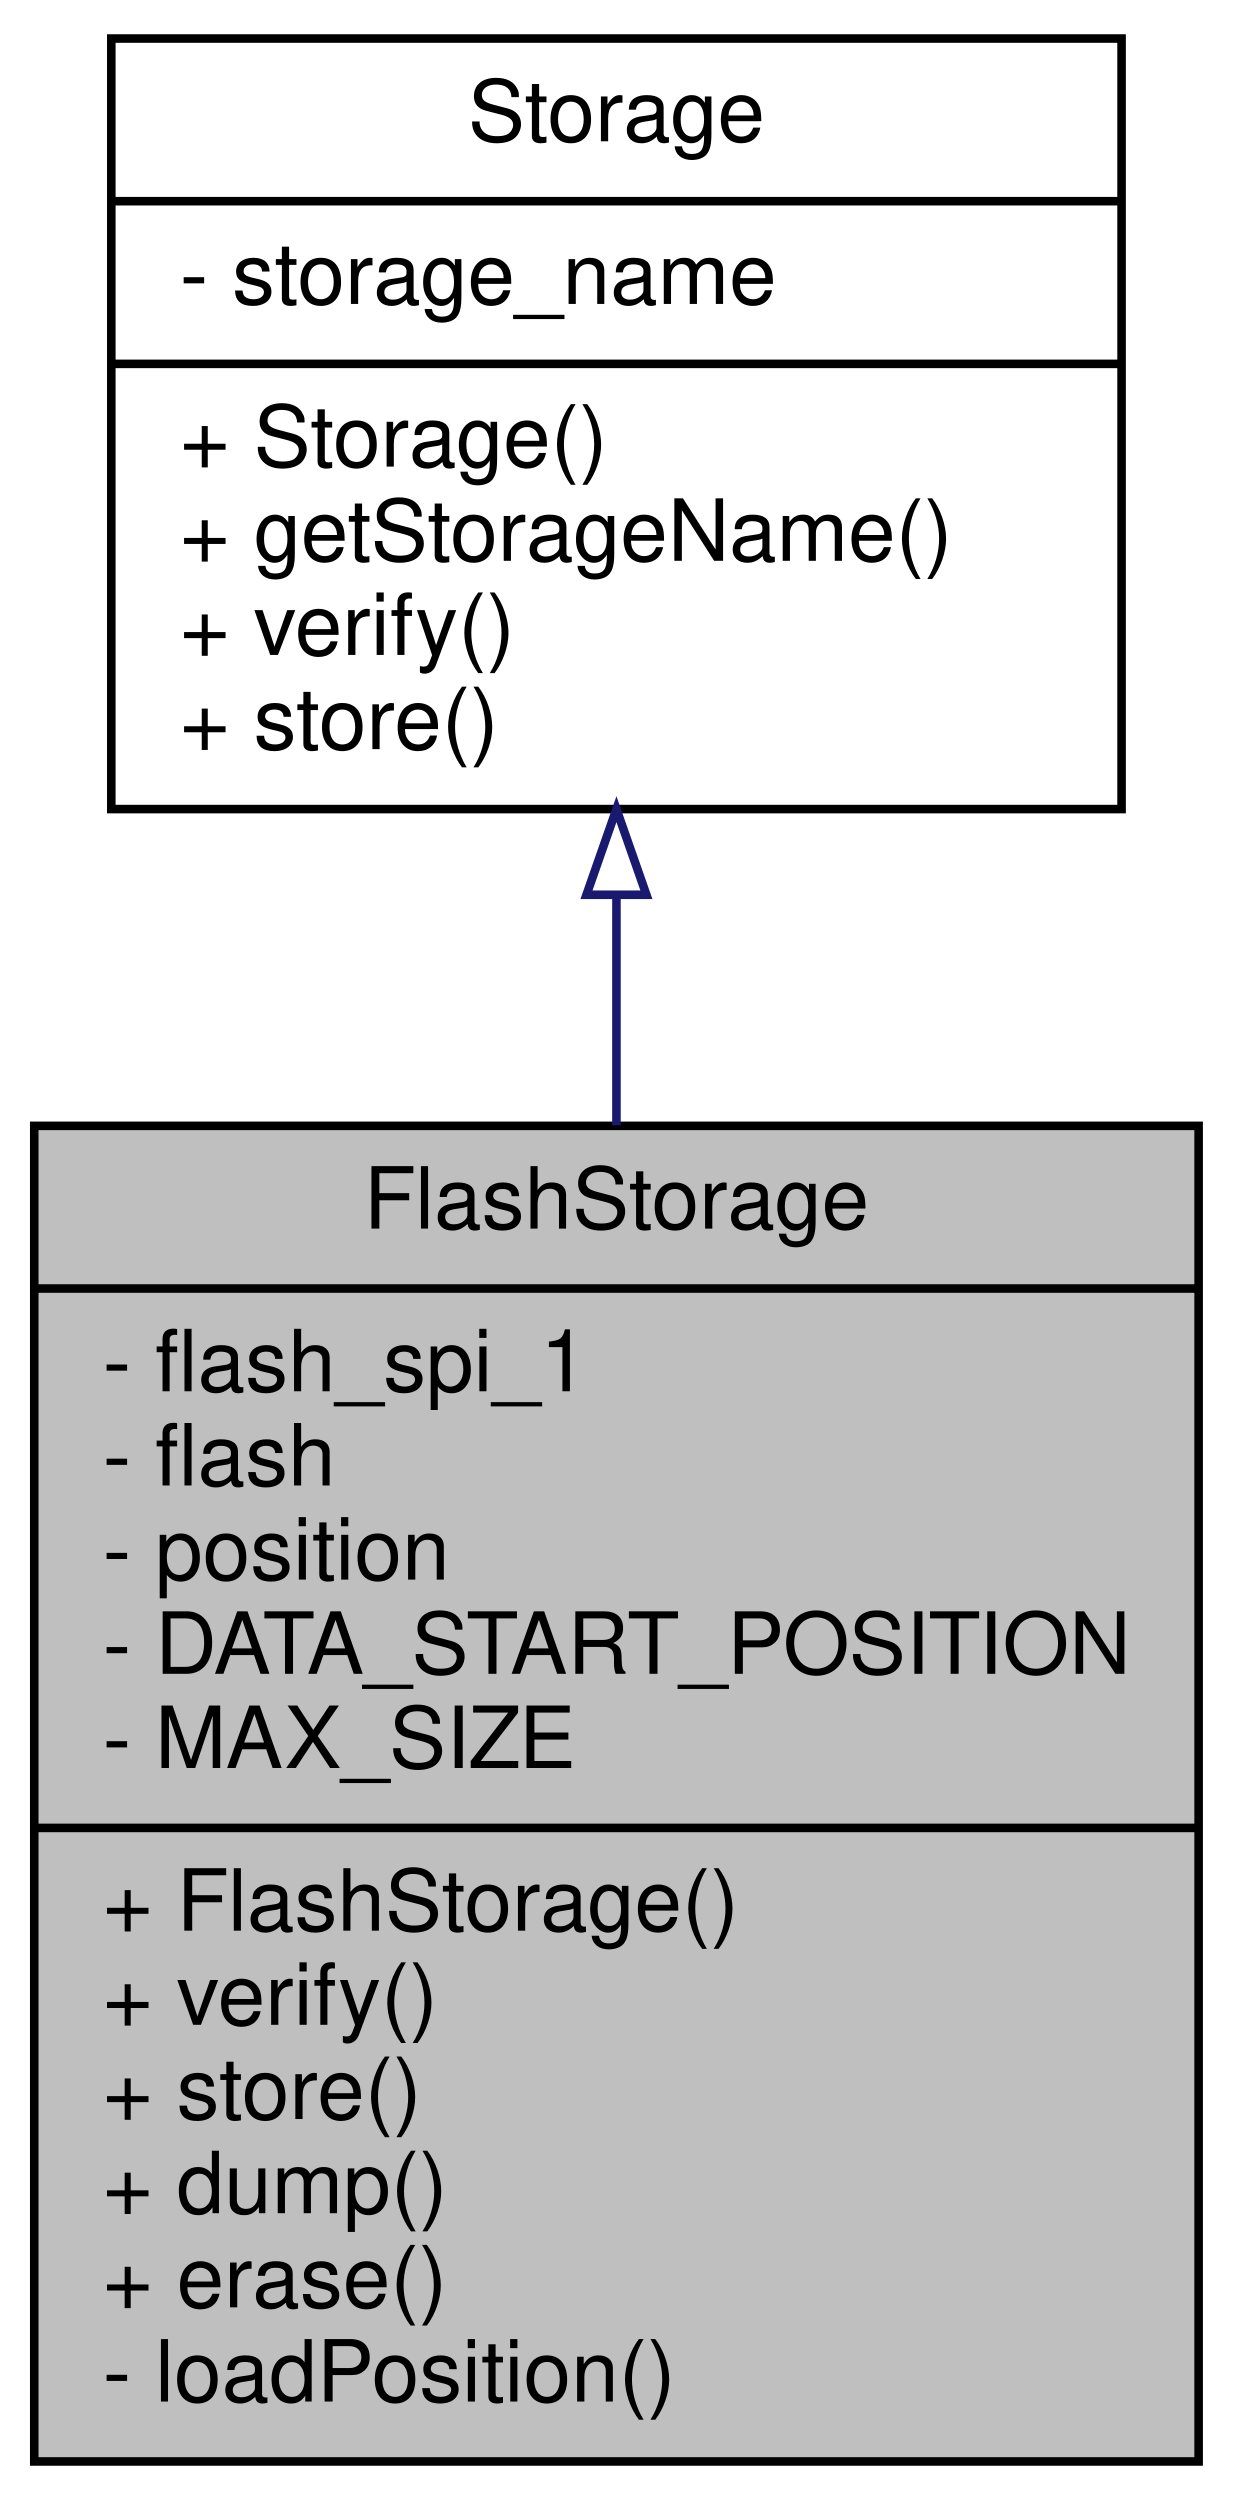
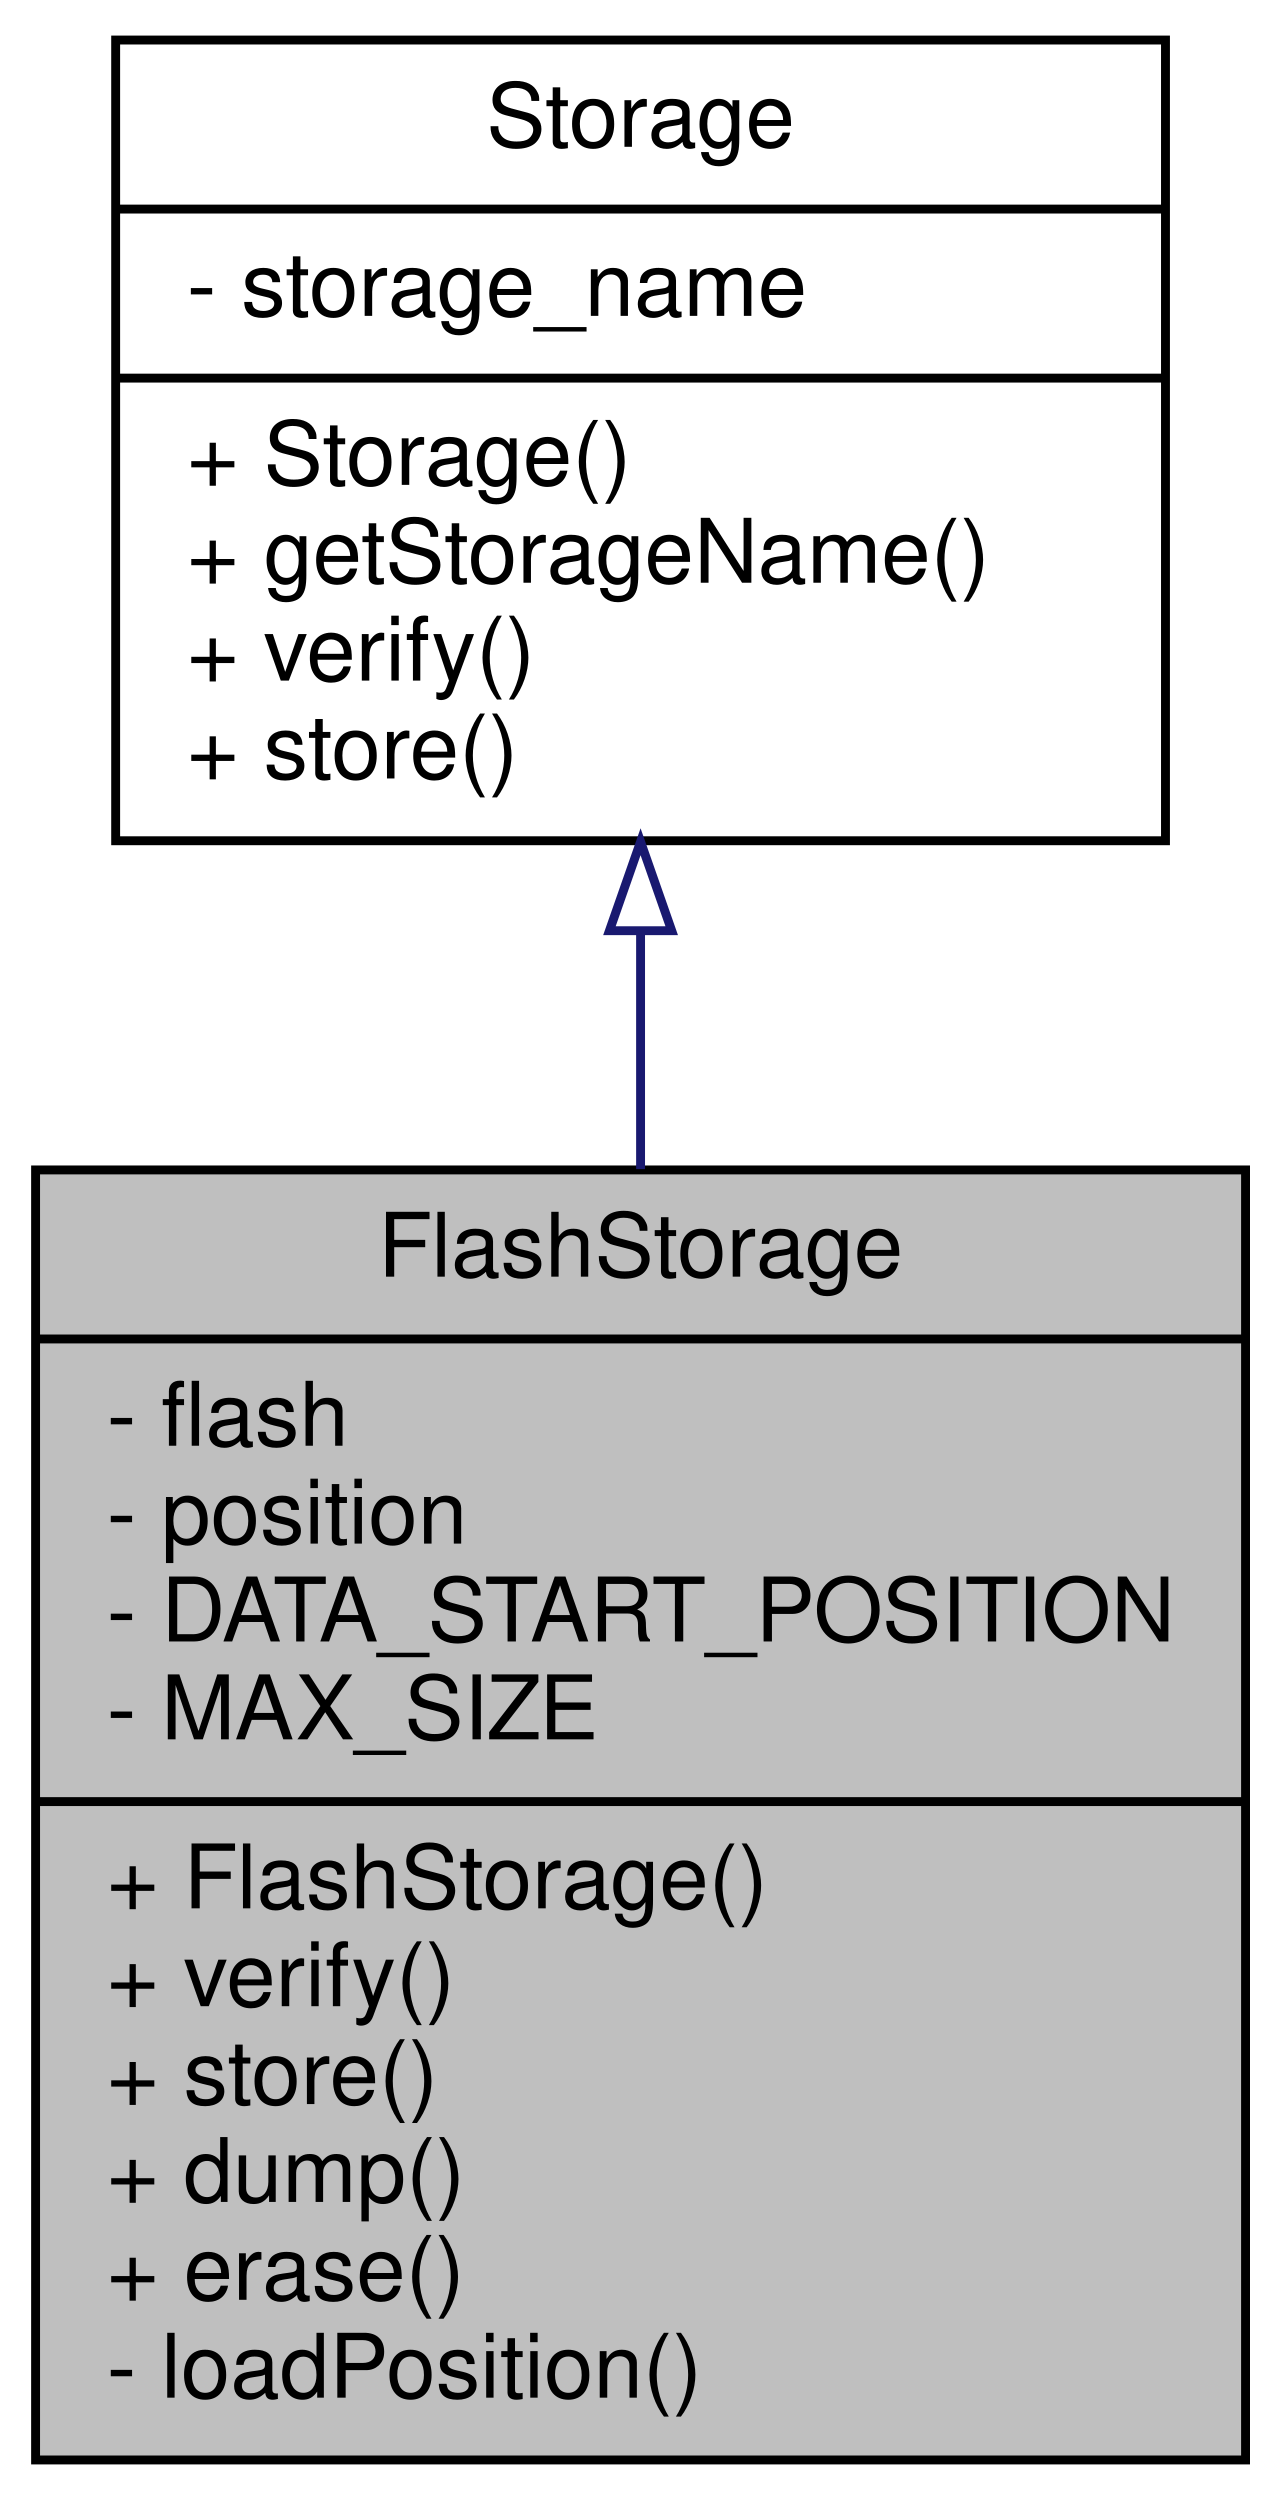
- <svg xmlns="http://www.w3.org/2000/svg" xmlns:xlink="http://www.w3.org/1999/xlink" width="144pt" height="292pt" viewBox="0.00 0.00 144.00 292.00">
-   <g id="graph0" class="graph" transform="scale(1 1) rotate(0) translate(4 288)">
+ <svg xmlns="http://www.w3.org/2000/svg" xmlns:xlink="http://www.w3.org/1999/xlink" width="144pt" height="281pt" viewBox="0.00 0.00 144.00 281.00">
+   <g id="graph0" class="graph" transform="scale(1 1) rotate(0) translate(4 277)">
    <g id="node1" class="node">
      <g id="a_node1">
        <a xlink:title=" ">
-           <polygon fill="#bfbfbf" stroke="black" points="0,-0.5 0,-156.5 136,-156.5 136,-0.5 0,-0.5" />
-           <text text-anchor="middle" x="68" y="-144.5" font-family="Helvetica,sans-Serif" font-size="10.00">FlashStorage</text>
-           <polyline fill="none" stroke="black" points="0,-137.5 136,-137.5 " />
-           <text text-anchor="start" x="8" y="-125.5" font-family="Helvetica,sans-Serif" font-size="10.00">- flash_spi_1</text>
+           <polygon fill="#bfbfbf" stroke="black" points="0,-0.5 0,-145.5 136,-145.5 136,-0.5 0,-0.5" />
+           <text text-anchor="middle" x="68" y="-133.5" font-family="Helvetica,sans-Serif" font-size="10.00">FlashStorage</text>
+           <polyline fill="none" stroke="black" points="0,-126.5 136,-126.5 " />
          <text text-anchor="start" x="8" y="-114.5" font-family="Helvetica,sans-Serif" font-size="10.00">- flash</text>
          <text text-anchor="start" x="8" y="-103.5" font-family="Helvetica,sans-Serif" font-size="10.00">- position</text>
          <text text-anchor="start" x="8" y="-92.5" font-family="Helvetica,sans-Serif" font-size="10.00">- DATA_START_POSITION</text>
          <text text-anchor="start" x="8" y="-81.5" font-family="Helvetica,sans-Serif" font-size="10.00">- MAX_SIZE</text>
          <polyline fill="none" stroke="black" points="0,-74.5 136,-74.5 " />
          <text text-anchor="start" x="8" y="-62.5" font-family="Helvetica,sans-Serif" font-size="10.00">+ FlashStorage()</text>
          <text text-anchor="start" x="8" y="-51.5" font-family="Helvetica,sans-Serif" font-size="10.00">+ verify()</text>
          <text text-anchor="start" x="8" y="-40.5" font-family="Helvetica,sans-Serif" font-size="10.00">+ store()</text>
          <text text-anchor="start" x="8" y="-29.5" font-family="Helvetica,sans-Serif" font-size="10.00">+ dump()</text>
          <text text-anchor="start" x="8" y="-18.5" font-family="Helvetica,sans-Serif" font-size="10.00">+ erase()</text>
          <text text-anchor="start" x="8" y="-7.5" font-family="Helvetica,sans-Serif" font-size="10.00">- loadPosition()</text>
        </a>
      </g>
    </g>
    <g id="node2" class="node">
      <g id="a_node2">
        <a xlink:href="classStorage.html" target="_top" xlink:title="Parent class for all data storage devices (sd card, radio, etc)">
-           <polygon fill="none" stroke="black" points="9,-193.5 9,-283.5 127,-283.5 127,-193.5 9,-193.5" />
-           <text text-anchor="middle" x="68" y="-271.5" font-family="Helvetica,sans-Serif" font-size="10.00">Storage</text>
-           <polyline fill="none" stroke="black" points="9,-264.5 127,-264.5 " />
-           <text text-anchor="start" x="17" y="-252.5" font-family="Helvetica,sans-Serif" font-size="10.00">- storage_name</text>
-           <polyline fill="none" stroke="black" points="9,-245.5 127,-245.5 " />
-           <text text-anchor="start" x="17" y="-233.5" font-family="Helvetica,sans-Serif" font-size="10.00">+ Storage()</text>
-           <text text-anchor="start" x="17" y="-222.5" font-family="Helvetica,sans-Serif" font-size="10.00">+ getStorageName()</text>
-           <text text-anchor="start" x="17" y="-211.5" font-family="Helvetica,sans-Serif" font-size="10.00">+ verify()</text>
-           <text text-anchor="start" x="17" y="-200.5" font-family="Helvetica,sans-Serif" font-size="10.00">+ store()</text>
+           <polygon fill="none" stroke="black" points="9,-182.5 9,-272.5 127,-272.5 127,-182.5 9,-182.5" />
+           <text text-anchor="middle" x="68" y="-260.5" font-family="Helvetica,sans-Serif" font-size="10.00">Storage</text>
+           <polyline fill="none" stroke="black" points="9,-253.5 127,-253.5 " />
+           <text text-anchor="start" x="17" y="-241.5" font-family="Helvetica,sans-Serif" font-size="10.00">- storage_name</text>
+           <polyline fill="none" stroke="black" points="9,-234.5 127,-234.5 " />
+           <text text-anchor="start" x="17" y="-222.5" font-family="Helvetica,sans-Serif" font-size="10.00">+ Storage()</text>
+           <text text-anchor="start" x="17" y="-211.5" font-family="Helvetica,sans-Serif" font-size="10.00">+ getStorageName()</text>
+           <text text-anchor="start" x="17" y="-200.5" font-family="Helvetica,sans-Serif" font-size="10.00">+ verify()</text>
+           <text text-anchor="start" x="17" y="-189.5" font-family="Helvetica,sans-Serif" font-size="10.00">+ store()</text>
        </a>
      </g>
    </g>
    <g id="edge1" class="edge">
-       <path fill="none" stroke="midnightblue" d="M68,-183.23C68,-174.62 68,-165.57 68,-156.56" />
-       <polygon fill="none" stroke="midnightblue" points="64.5,-183.49 68,-193.49 71.5,-183.49 64.5,-183.49" />
+       <path fill="none" stroke="midnightblue" d="M68,-172.13C68,-163.53 68,-154.52 68,-145.59" />
+       <polygon fill="none" stroke="midnightblue" points="64.5,-172.39 68,-182.39 71.5,-172.39 64.5,-172.39" />
    </g>
  </g>
</svg>
